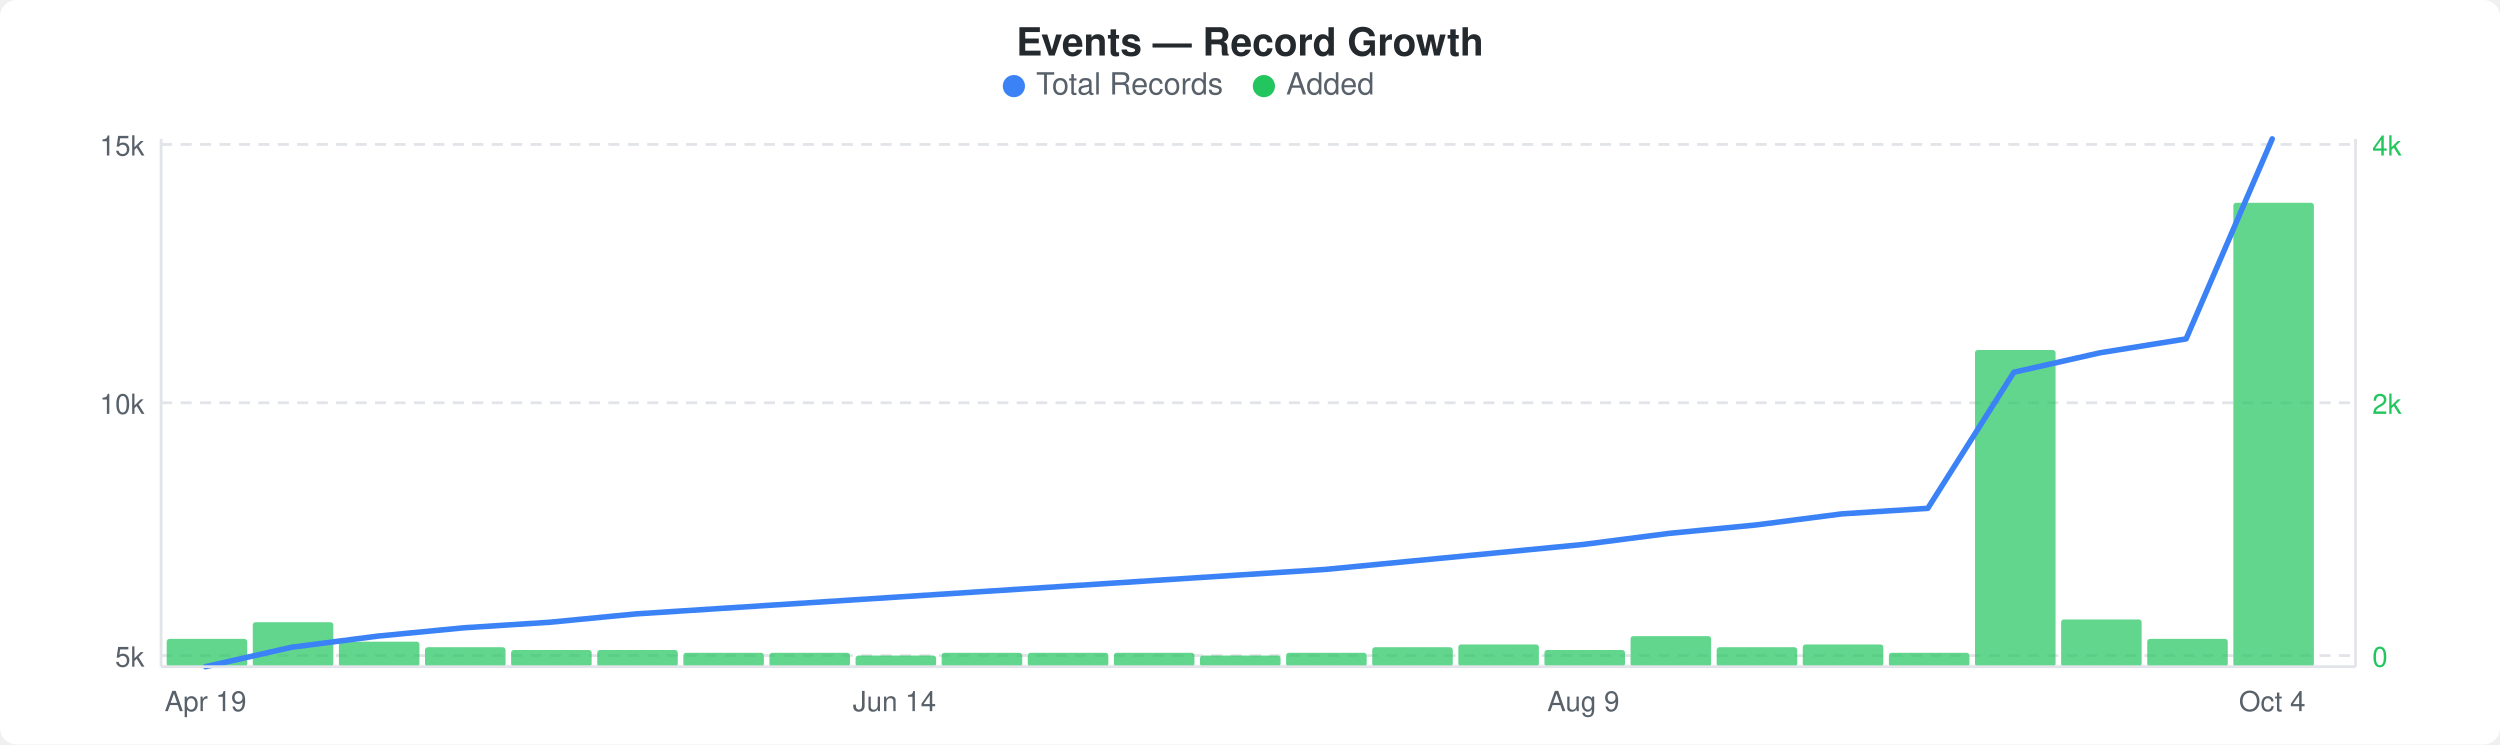
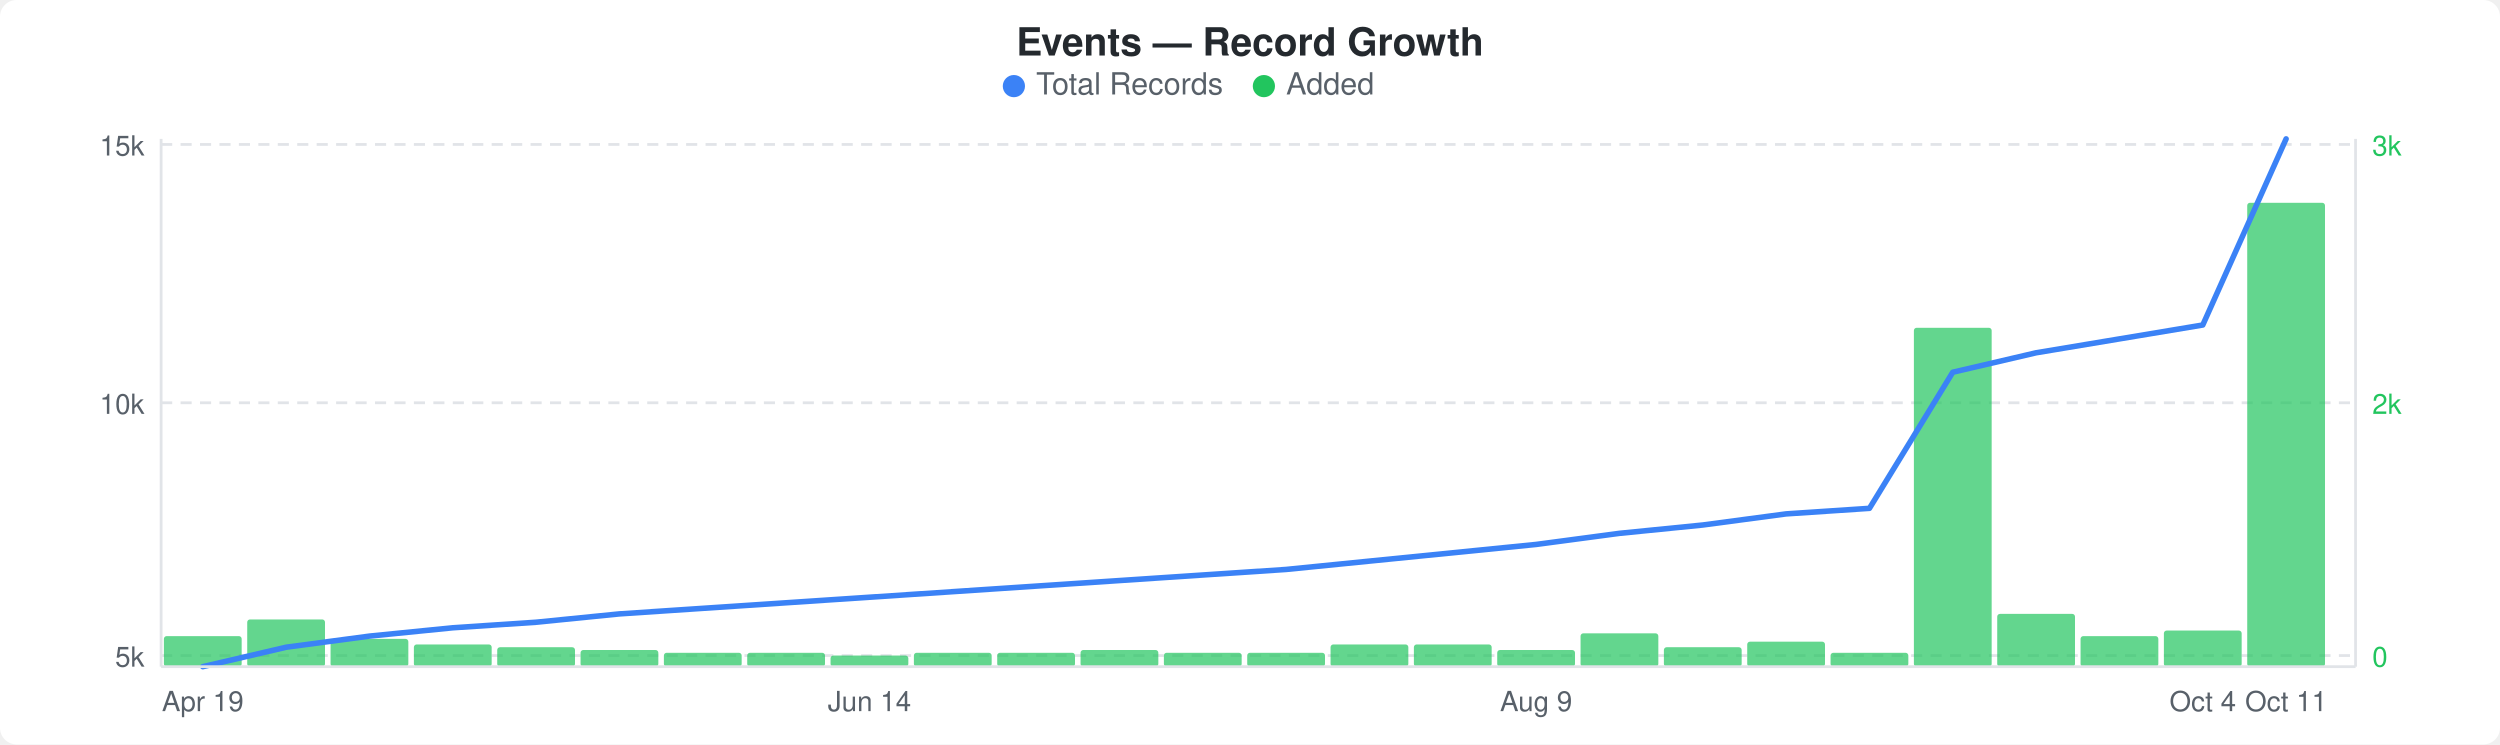
<svg xmlns="http://www.w3.org/2000/svg" width="900" height="268" viewBox="0 0 900 268">
  <rect width="900" height="268" fill="#ffffff" rx="6" ry="6" />
  <text x="450" y="20" text-anchor="middle" font-family="-apple-system, BlinkMacSystemFont, &quot;Segoe UI&quot;, Helvetica, Arial, sans-serif" font-size="14" font-weight="600" fill="#24292e">Events — Record Growth</text>
  <circle cx="365" cy="31" r="4" fill="#3b82f6" />
  <text x="373" y="34" font-family="-apple-system, BlinkMacSystemFont, &quot;Segoe UI&quot;, Helvetica, Arial, sans-serif" font-size="11" fill="#586069">Total Records</text>
  <circle cx="455" cy="31" r="4" fill="#22c55e" />
  <text x="463" y="34" font-family="-apple-system, BlinkMacSystemFont, &quot;Segoe UI&quot;, Helvetica, Arial, sans-serif" font-size="11" fill="#586069">Added</text>
  <line x1="58" y1="52" x2="848" y2="52" stroke="#e1e4e8" stroke-width="1" stroke-dasharray="4,3" />
  <line x1="58" y1="145" x2="848" y2="145" stroke="#e1e4e8" stroke-width="1" stroke-dasharray="4,3" />
  <line x1="58" y1="236" x2="848" y2="236" stroke="#e1e4e8" stroke-width="1" stroke-dasharray="4,3" />
-   <rect x="60" y="230" width="29" height="10" rx="1" fill="#22c55eb3" />
-   <rect x="91" y="224" width="29" height="16" rx="1" fill="#22c55eb3" />
-   <rect x="122" y="231" width="29" height="9" rx="1" fill="#22c55eb3" />
-   <rect x="153" y="233" width="29" height="7" rx="1" fill="#22c55eb3" />
-   <rect x="184" y="234" width="29" height="6" rx="1" fill="#22c55eb3" />
-   <rect x="215" y="234" width="29" height="6" rx="1" fill="#22c55eb3" />
-   <rect x="246" y="235" width="29" height="5" rx="1" fill="#22c55eb3" />
-   <rect x="277" y="235" width="29" height="5" rx="1" fill="#22c55eb3" />
-   <rect x="308" y="236" width="29" height="4" rx="1" fill="#22c55eb3" />
-   <rect x="339" y="235" width="29" height="5" rx="1" fill="#22c55eb3" />
-   <rect x="370" y="235" width="29" height="5" rx="1" fill="#22c55eb3" />
-   <rect x="401" y="235" width="29" height="5" rx="1" fill="#22c55eb3" />
-   <rect x="432" y="236" width="29" height="4" rx="1" fill="#22c55eb3" />
-   <rect x="463" y="235" width="29" height="5" rx="1" fill="#22c55eb3" />
-   <rect x="494" y="233" width="29" height="7" rx="1" fill="#22c55eb3" />
-   <rect x="525" y="232" width="29" height="8" rx="1" fill="#22c55eb3" />
-   <rect x="556" y="234" width="29" height="6" rx="1" fill="#22c55eb3" />
-   <rect x="587" y="229" width="29" height="11" rx="1" fill="#22c55eb3" />
-   <rect x="618" y="233" width="29" height="7" rx="1" fill="#22c55eb3" />
-   <rect x="649" y="232" width="29" height="8" rx="1" fill="#22c55eb3" />
-   <rect x="680" y="235" width="29" height="5" rx="1" fill="#22c55eb3" />
-   <rect x="711" y="126" width="29" height="114" rx="1" fill="#22c55eb3" />
-   <rect x="742" y="223" width="29" height="17" rx="1" fill="#22c55eb3" />
-   <rect x="773" y="230" width="29" height="10" rx="1" fill="#22c55eb3" />
-   <rect x="804" y="73" width="29" height="167" rx="1" fill="#22c55eb3" />
-   <polyline points="74,240 105,233 136,229 167,226 198,224 229,221 260,219 291,217 322,215 353,213 384,211 415,209 446,207 477,205 508,202 539,199 570,196 601,192 632,189 663,185 694,183 725,134 756,127 787,122 818,50" fill="none" stroke="#3b82f6" stroke-width="2" stroke-linejoin="round" stroke-linecap="round" />
+   <rect x="59" y="229" width="28" height="11" rx="1" fill="#22c55eb3" />
+   <rect x="89" y="223" width="28" height="17" rx="1" fill="#22c55eb3" />
+   <rect x="119" y="230" width="28" height="10" rx="1" fill="#22c55eb3" />
+   <rect x="149" y="232" width="28" height="8" rx="1" fill="#22c55eb3" />
+   <rect x="179" y="233" width="28" height="7" rx="1" fill="#22c55eb3" />
+   <rect x="209" y="234" width="28" height="6" rx="1" fill="#22c55eb3" />
+   <rect x="239" y="235" width="28" height="5" rx="1" fill="#22c55eb3" />
+   <rect x="269" y="235" width="28" height="5" rx="1" fill="#22c55eb3" />
+   <rect x="299" y="236" width="28" height="4" rx="1" fill="#22c55eb3" />
+   <rect x="329" y="235" width="28" height="5" rx="1" fill="#22c55eb3" />
+   <rect x="359" y="235" width="28" height="5" rx="1" fill="#22c55eb3" />
+   <rect x="389" y="234" width="28" height="6" rx="1" fill="#22c55eb3" />
+   <rect x="419" y="235" width="28" height="5" rx="1" fill="#22c55eb3" />
+   <rect x="449" y="235" width="28" height="5" rx="1" fill="#22c55eb3" />
+   <rect x="479" y="232" width="28" height="8" rx="1" fill="#22c55eb3" />
+   <rect x="509" y="232" width="28" height="8" rx="1" fill="#22c55eb3" />
+   <rect x="539" y="234" width="28" height="6" rx="1" fill="#22c55eb3" />
+   <rect x="569" y="228" width="28" height="12" rx="1" fill="#22c55eb3" />
+   <rect x="599" y="233" width="28" height="7" rx="1" fill="#22c55eb3" />
+   <rect x="629" y="231" width="28" height="9" rx="1" fill="#22c55eb3" />
+   <rect x="659" y="235" width="28" height="5" rx="1" fill="#22c55eb3" />
+   <rect x="689" y="118" width="28" height="122" rx="1" fill="#22c55eb3" />
+   <rect x="719" y="221" width="28" height="19" rx="1" fill="#22c55eb3" />
+   <rect x="749" y="229" width="28" height="11" rx="1" fill="#22c55eb3" />
+   <rect x="779" y="227" width="28" height="13" rx="1" fill="#22c55eb3" />
+   <rect x="809" y="73" width="28" height="167" rx="1" fill="#22c55eb3" />
+   <polyline points="73,240 103,233 133,229 163,226 193,224 223,221 253,219 283,217 313,215 343,213 373,211 403,209 433,207 463,205 493,202 523,199 553,196 583,192 613,189 643,185 673,183 703,134 733,127 763,122 793,117 823,50" fill="none" stroke="#3b82f6" stroke-width="2" stroke-linejoin="round" stroke-linecap="round" />
  <text x="52" y="56" text-anchor="end" font-family="-apple-system, BlinkMacSystemFont, &quot;Segoe UI&quot;, Helvetica, Arial, sans-serif" font-size="10" fill="#586069">15k</text>
  <text x="52" y="149" text-anchor="end" font-family="-apple-system, BlinkMacSystemFont, &quot;Segoe UI&quot;, Helvetica, Arial, sans-serif" font-size="10" fill="#586069">10k</text>
  <text x="52" y="240" text-anchor="end" font-family="-apple-system, BlinkMacSystemFont, &quot;Segoe UI&quot;, Helvetica, Arial, sans-serif" font-size="10" fill="#586069">5k</text>
-   <text x="854" y="56" text-anchor="start" font-family="-apple-system, BlinkMacSystemFont, &quot;Segoe UI&quot;, Helvetica, Arial, sans-serif" font-size="10" fill="#22c55e">4k</text>
+   <text x="854" y="56" text-anchor="start" font-family="-apple-system, BlinkMacSystemFont, &quot;Segoe UI&quot;, Helvetica, Arial, sans-serif" font-size="10" fill="#22c55e">3k</text>
  <text x="854" y="149" text-anchor="start" font-family="-apple-system, BlinkMacSystemFont, &quot;Segoe UI&quot;, Helvetica, Arial, sans-serif" font-size="10" fill="#22c55e">2k</text>
  <text x="854" y="240" text-anchor="start" font-family="-apple-system, BlinkMacSystemFont, &quot;Segoe UI&quot;, Helvetica, Arial, sans-serif" font-size="10" fill="#22c55e">0</text>
  <line x1="58" y1="50" x2="58" y2="240" stroke="#e1e4e8" stroke-width="1" />
  <line x1="58" y1="240" x2="848" y2="240" stroke="#e1e4e8" stroke-width="1" />
  <line x1="848" y1="50" x2="848" y2="240" stroke="#e1e4e8" stroke-width="1" />
-   <text x="74" y="256" text-anchor="middle" font-family="-apple-system, BlinkMacSystemFont, &quot;Segoe UI&quot;, Helvetica, Arial, sans-serif" font-size="10" fill="#586069">Apr 19</text>
-   <text x="322" y="256" text-anchor="middle" font-family="-apple-system, BlinkMacSystemFont, &quot;Segoe UI&quot;, Helvetica, Arial, sans-serif" font-size="10" fill="#586069">Jun 14</text>
-   <text x="570" y="256" text-anchor="middle" font-family="-apple-system, BlinkMacSystemFont, &quot;Segoe UI&quot;, Helvetica, Arial, sans-serif" font-size="10" fill="#586069">Aug 9</text>
-   <text x="818" y="256" text-anchor="middle" font-family="-apple-system, BlinkMacSystemFont, &quot;Segoe UI&quot;, Helvetica, Arial, sans-serif" font-size="10" fill="#586069">Oct 4</text>
+   <text x="73" y="256" text-anchor="middle" font-family="-apple-system, BlinkMacSystemFont, &quot;Segoe UI&quot;, Helvetica, Arial, sans-serif" font-size="10" fill="#586069">Apr 19</text>
+   <text x="313" y="256" text-anchor="middle" font-family="-apple-system, BlinkMacSystemFont, &quot;Segoe UI&quot;, Helvetica, Arial, sans-serif" font-size="10" fill="#586069">Jun 14</text>
+   <text x="553" y="256" text-anchor="middle" font-family="-apple-system, BlinkMacSystemFont, &quot;Segoe UI&quot;, Helvetica, Arial, sans-serif" font-size="10" fill="#586069">Aug 9</text>
+   <text x="793" y="256" text-anchor="middle" font-family="-apple-system, BlinkMacSystemFont, &quot;Segoe UI&quot;, Helvetica, Arial, sans-serif" font-size="10" fill="#586069">Oct 4</text>
+   <text x="823" y="256" text-anchor="middle" font-family="-apple-system, BlinkMacSystemFont, &quot;Segoe UI&quot;, Helvetica, Arial, sans-serif" font-size="10" fill="#586069">Oct 11</text>
</svg>
